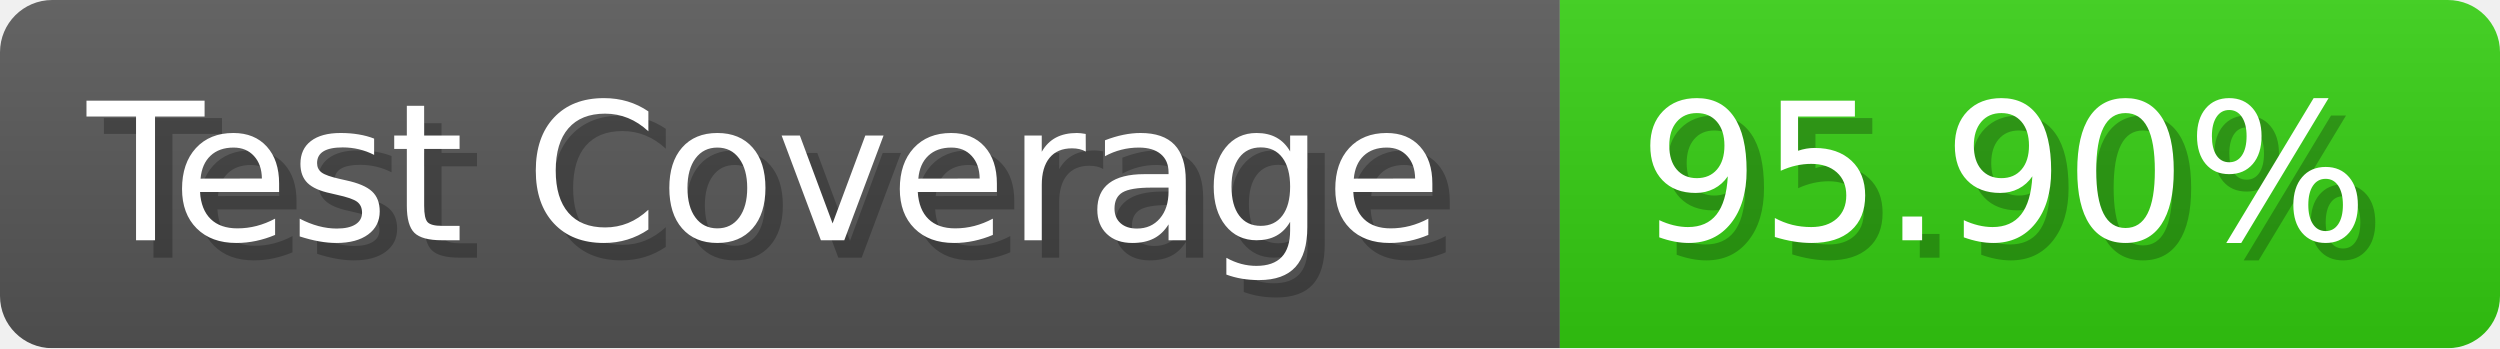
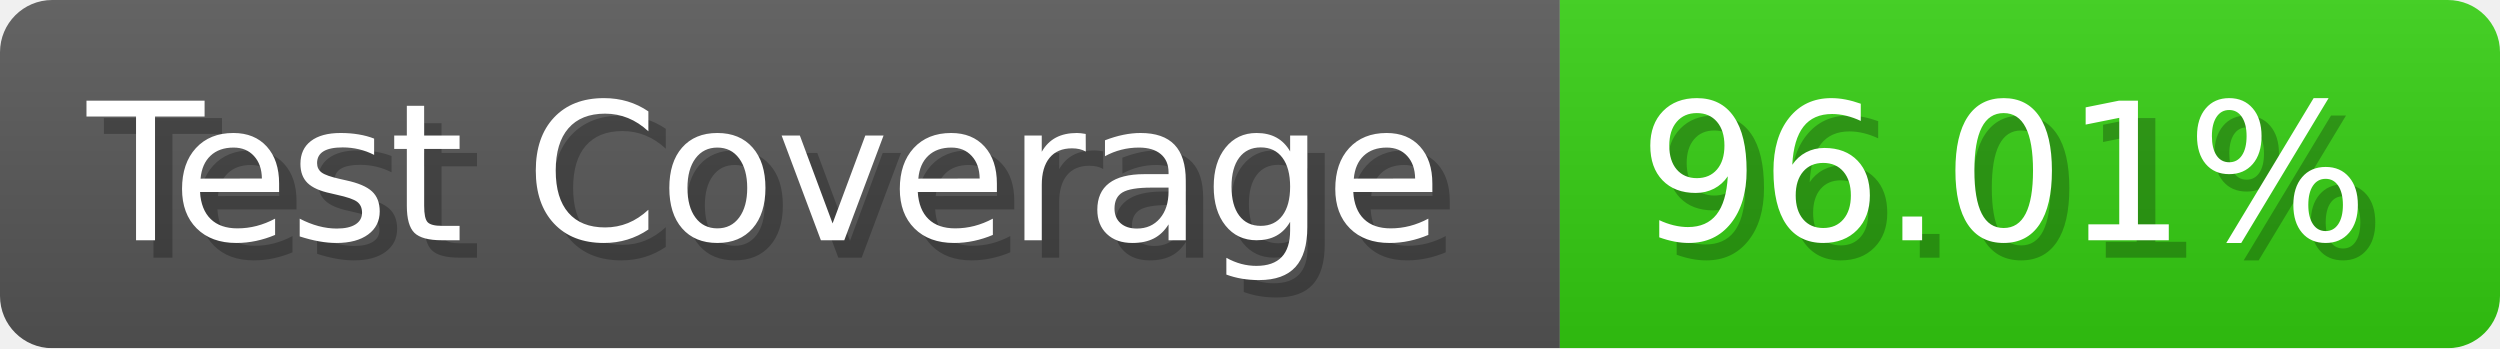
- <svg xmlns="http://www.w3.org/2000/svg" width="143.6" height="20" viewBox="0 0 1436 200" role="img" aria-label="Test Coverage: 95.90%">
+ <svg xmlns="http://www.w3.org/2000/svg" width="143.6" height="20" viewBox="0 0 1436 200" role="img" aria-label="Test Coverage: 96.01%">
  <linearGradient id="a" x2="0" y2="100%">
    <stop offset="0" stop-opacity=".1" stop-color="#EEE" />
    <stop offset="1" stop-opacity=".1" />
  </linearGradient>
  <mask id="m">
    <rect width="1436" height="200" rx="30" fill="#FFF" />
  </mask>
  <g mask="url(#m)">
    <rect width="896" height="200" fill="#555" />
    <rect width="540" height="200" fill="#3C1" x="896" />
    <rect width="1436" height="200" fill="url(#a)" />
  </g>
  <g aria-hidden="true" fill="#fff" text-anchor="start" font-family="Verdana,DejaVu Sans,sans-serif" font-size="110">
    <text x="60" y="148" textLength="796" fill="#000" opacity="0.25">Test Coverage</text>
    <text x="50" y="138" textLength="796">Test Coverage</text>
-     <text x="951" y="148" textLength="440" fill="#000" opacity="0.25">95.90%</text>
-     <text x="941" y="138" textLength="440">95.90%</text>
+     <text x="951" y="148" textLength="440" fill="#000" opacity="0.25">96.01%</text>
+     <text x="941" y="138" textLength="440">96.01%</text>
  </g>
</svg>
